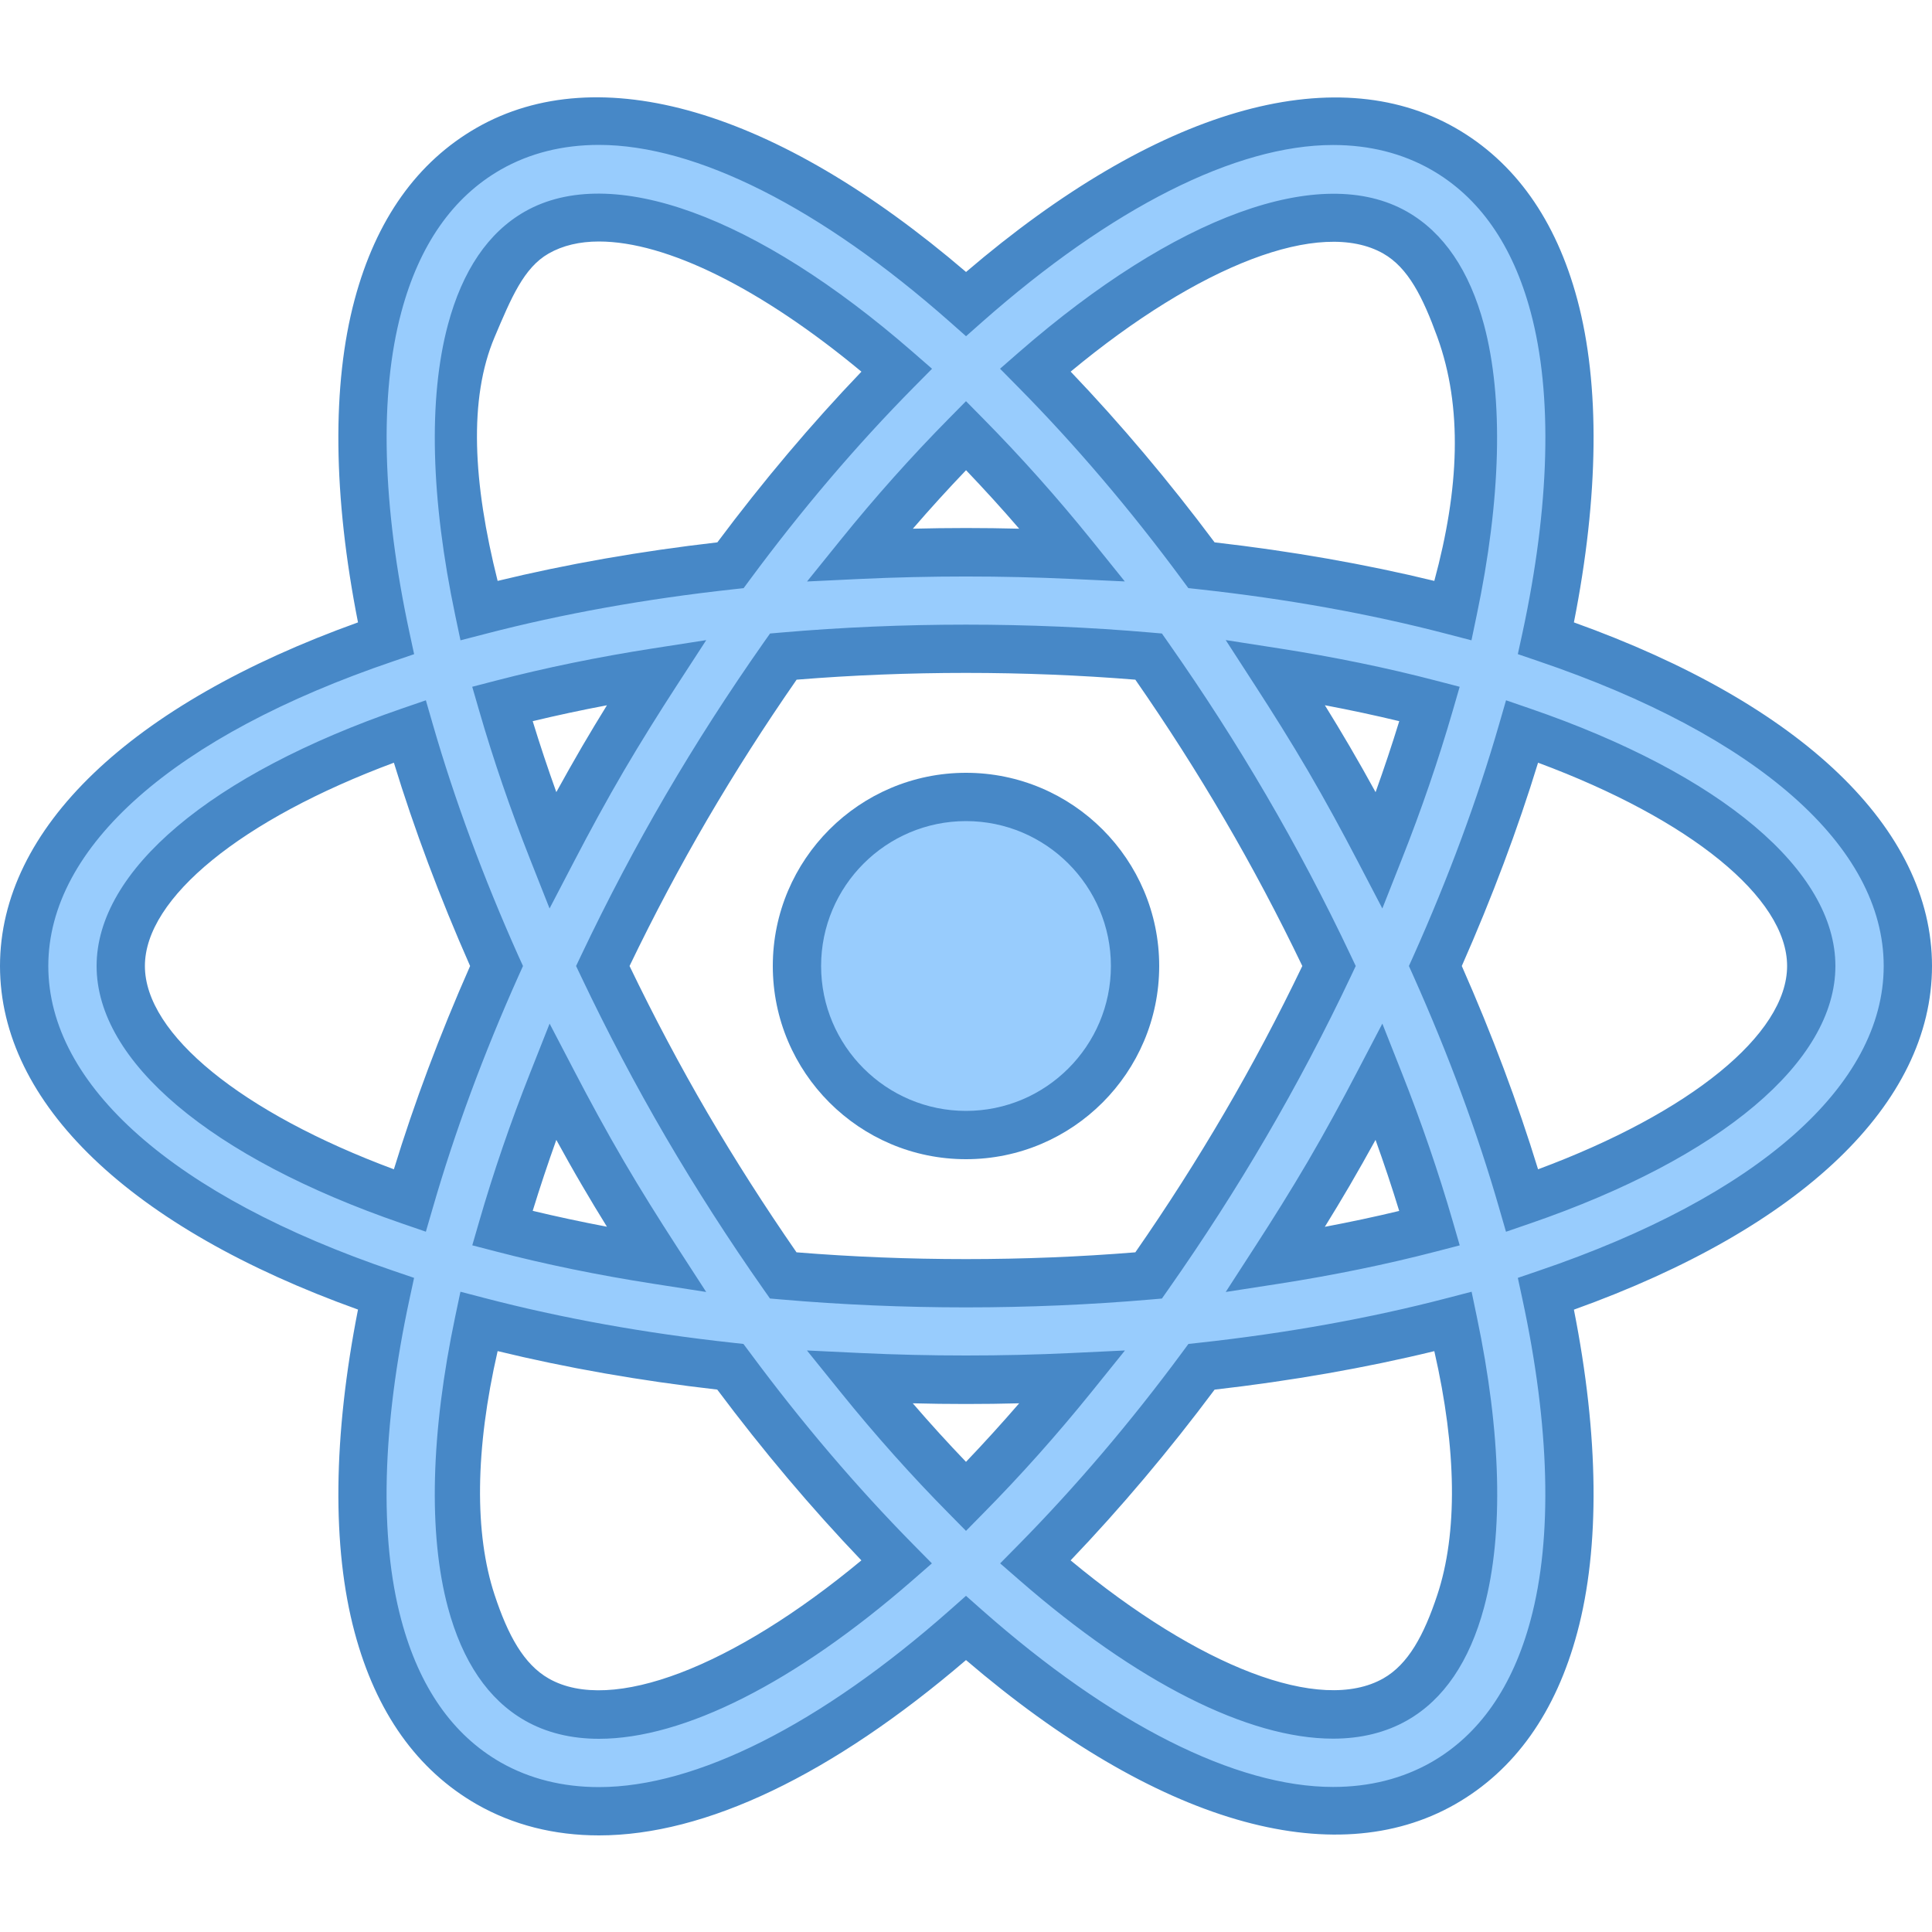
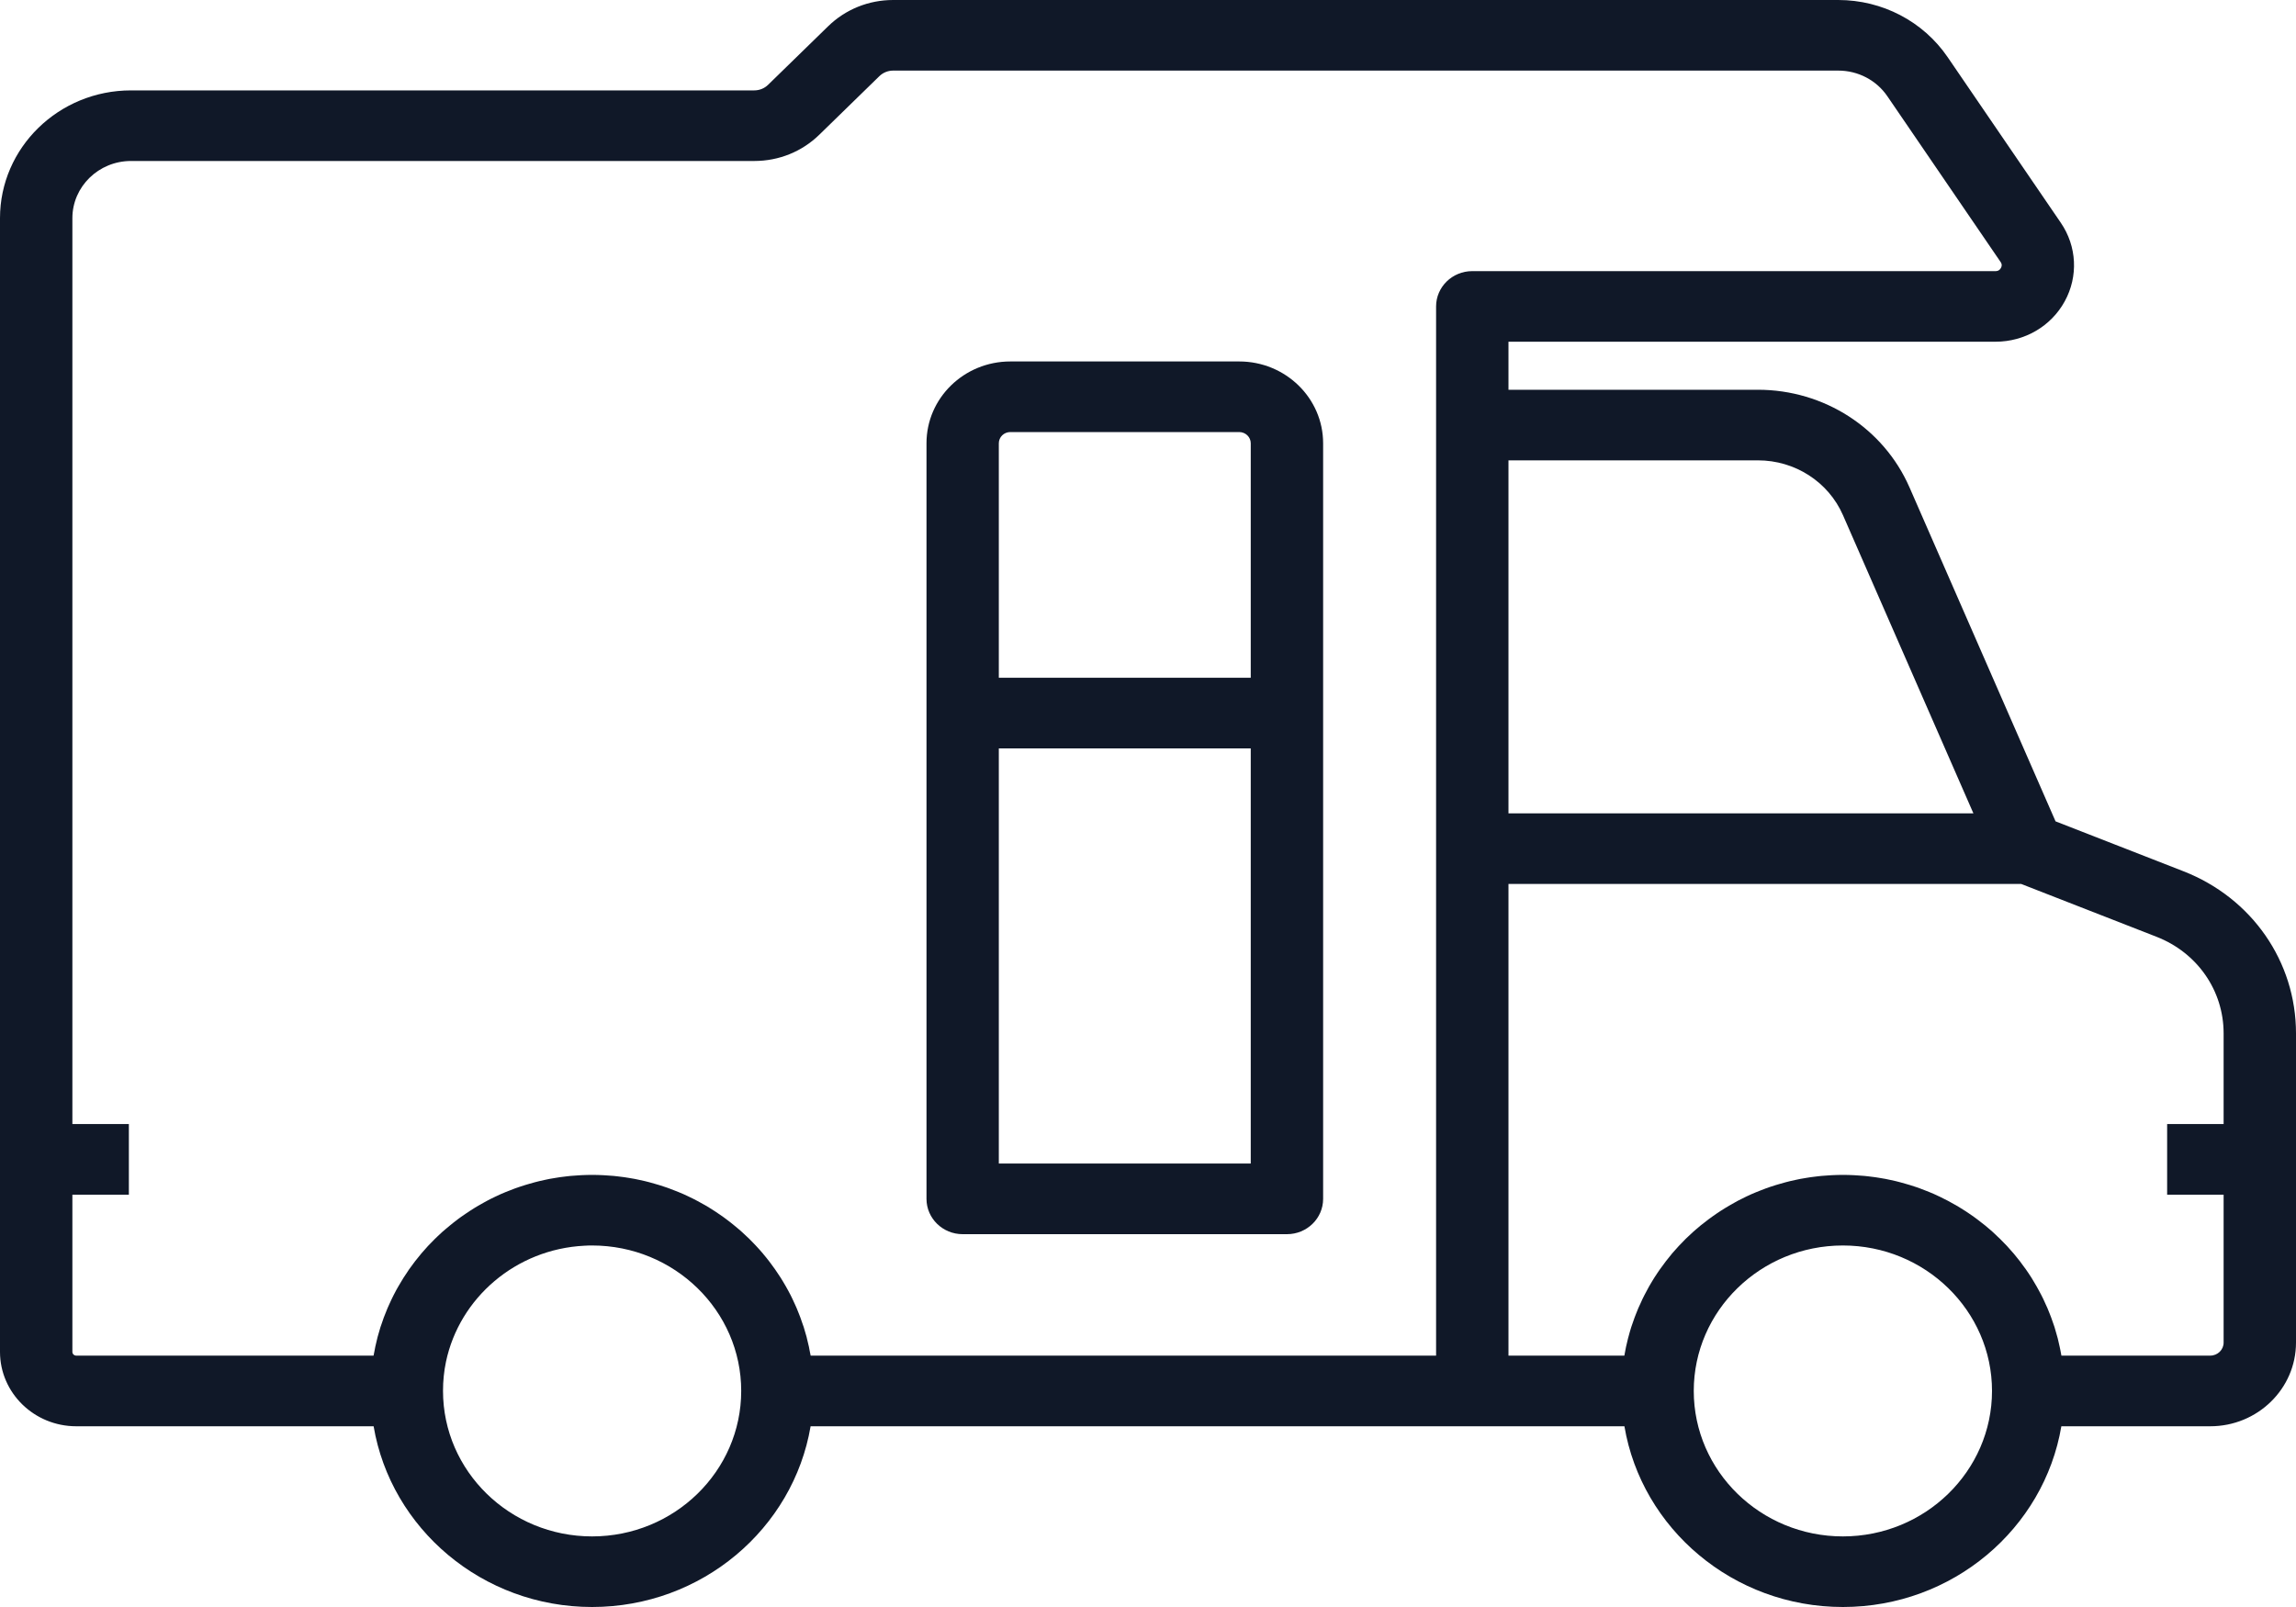
- <svg xmlns="http://www.w3.org/2000/svg" viewBox="0 0 40 40" width="40px" height="40px">
-   <path fill="#98ccfd" d="M23.5,20c0,1.935-1.565,3.5-3.5,3.5s-3.5-1.565-3.5-3.5s1.565-3.5,3.5-3.5S23.5,18.065,23.5,20z" />
-   <path fill="#4788c7" d="M20,24c-2.206,0-4-1.794-4-4s1.794-4,4-4s4,1.794,4,4S22.206,24,20,24z M20,17c-1.654,0-3,1.346-3,3 s1.346,3,3,3s3-1.346,3-3S21.654,17,20,17z" />
-   <g>
-     <path fill="#98ccfd" d="M39.5,20c0-2.796-2.912-5.232-7.492-6.787c0.576-2.671,0.655-5.055,0.166-6.881 c-0.408-1.522-1.181-2.617-2.296-3.253c-0.671-0.382-1.438-0.577-2.279-0.577c-2.207,0-4.893,1.401-7.597,3.791 C17.296,3.902,14.609,2.5,12.4,2.5c-0.842,0-1.608,0.194-2.279,0.577C9.006,3.714,8.232,4.81,7.825,6.333 c-0.489,1.826-0.41,4.21,0.165,6.88C3.412,14.768,0.5,17.205,0.5,20s2.912,5.232,7.491,6.786c-0.576,2.67-0.655,5.054-0.165,6.88 c0.407,1.524,1.181,2.619,2.297,3.257c0.671,0.382,1.438,0.577,2.279,0.577c0.001,0,0,0,0.001,0c2.208,0,4.894-1.401,7.598-3.793 c2.704,2.389,5.39,3.789,7.597,3.79c0.001,0,0.001,0,0.001,0c0.842,0,1.608-0.194,2.28-0.577c1.114-0.636,1.887-1.731,2.294-3.253 c0.489-1.826,0.41-4.21-0.165-6.88C36.587,25.233,39.5,22.796,39.5,20z M28.888,4.817c0.634,0.362,1.09,1.046,1.354,2.033 c0.401,1.496,0.322,3.509-0.158,5.79c-1.596-0.417-3.343-0.734-5.208-0.938c-1.11-1.502-2.269-2.855-3.44-4.041 c2.397-2.087,4.598-3.158,6.163-3.158C28.089,4.503,28.522,4.609,28.888,4.817z M25.784,23.287 c-0.653,1.117-1.324,2.152-2.003,3.119c-1.205,0.105-2.467,0.162-3.782,0.162c-1.316,0-2.578-0.058-3.784-0.162 c-0.679-0.967-1.35-2.002-2.003-3.119C13.576,22.197,13,21.096,12.481,20c0.519-1.095,1.095-2.197,1.732-3.287 c0.653-1.117,1.325-2.152,2.004-3.12c1.205-0.105,2.468-0.162,3.783-0.162c1.315,0,2.577,0.057,3.781,0.162 c0.679,0.968,1.35,2.002,2.003,3.119c0.637,1.09,1.214,2.192,1.733,3.287C26.998,21.096,26.421,22.197,25.784,23.287z M28.558,22.392c0.41,1.036,0.756,2.052,1.041,3.035c-0.99,0.258-2.057,0.478-3.194,0.655c0.377-0.582,0.748-1.174,1.106-1.787 C27.881,23.663,28.226,23.028,28.558,22.392z M20,30.983c-0.729-0.738-1.467-1.556-2.205-2.47c0.724,0.034,1.457,0.055,2.205,0.055 c0.747,0,1.48-0.021,2.203-0.055C21.466,29.427,20.729,30.246,20,30.983z M13.593,26.082c-1.136-0.177-2.203-0.397-3.193-0.655 c0.285-0.983,0.63-1.998,1.04-3.034c0.332,0.635,0.677,1.271,1.046,1.903C12.844,24.908,13.216,25.5,13.593,26.082z M11.44,17.607 c-0.41-1.036-0.755-2.051-1.04-3.034c0.99-0.258,2.057-0.478,3.194-0.655c-0.377,0.582-0.749,1.174-1.107,1.786 C12.117,16.337,11.772,16.972,11.44,17.607z M20.001,9.018c0.729,0.737,1.466,1.555,2.202,2.469 c-0.723-0.034-1.456-0.055-2.203-0.055s-1.48,0.021-2.203,0.055C18.534,10.573,19.272,9.755,20.001,9.018z M27.511,15.704 c-0.358-0.613-0.729-1.205-1.106-1.787c1.137,0.177,2.204,0.397,3.194,0.655c-0.285,0.984-0.631,1.999-1.041,3.036 C28.226,16.973,27.881,16.337,27.511,15.704z M9.757,6.851c0.265-0.989,0.721-1.674,1.355-2.037C11.478,4.606,11.911,4.5,12.4,4.5 c1.567,0,3.768,1.072,6.166,3.161c-1.172,1.187-2.332,2.539-3.443,4.042c-1.865,0.204-3.612,0.522-5.208,0.939 C9.435,10.359,9.356,8.346,9.757,6.851z M2.5,20c0-1.729,2.231-3.566,5.983-4.857C8.935,16.708,9.538,18.342,10.28,20 c-0.742,1.658-1.345,3.292-1.797,4.857C4.731,23.566,2.5,21.729,2.5,20z M12.401,35.5c-0.49,0-0.924-0.106-1.288-0.313 c-0.636-0.363-1.092-1.048-1.356-2.037c-0.401-1.496-0.322-3.509,0.158-5.79c1.596,0.417,3.342,0.734,5.207,0.938 c1.111,1.503,2.271,2.856,3.444,4.043C16.168,34.429,13.967,35.5,12.401,35.5z M30.241,33.15c-0.265,0.987-0.72,1.671-1.354,2.033 c-0.365,0.208-0.799,0.314-1.289,0.314c-1.566,0-3.767-1.071-6.164-3.157c1.172-1.187,2.331-2.54,3.441-4.042 c1.865-0.204,3.611-0.522,5.207-0.938C30.563,29.641,30.642,31.654,30.241,33.15z M31.515,24.858 c-0.452-1.565-1.055-3.199-1.797-4.858c0.742-1.659,1.345-3.293,1.797-4.858C35.268,16.433,37.5,18.271,37.5,20 C37.5,21.729,35.268,23.567,31.515,24.858z" />
-     <path fill="#4788c7" d="M12.402,38c-0.93,0-1.78-0.216-2.528-0.642c-1.237-0.708-2.089-1.906-2.532-3.563 c-0.472-1.762-0.446-4.064,0.07-6.682C2.694,25.42,0,22.842,0,20s2.694-5.42,7.412-7.114c-0.517-2.617-0.542-4.92-0.07-6.682 C7.785,4.548,8.637,3.35,9.873,2.643c2.52-1.438,6.178-0.393,10.128,2.988c3.949-3.378,7.604-4.422,10.125-2.986 c1.235,0.705,2.087,1.902,2.531,3.558c0.472,1.763,0.446,4.066-0.071,6.683C37.305,14.579,40,17.158,40,20 c0,2.842-2.695,5.421-7.414,7.115c0.518,2.617,0.542,4.919,0.07,6.682c-0.443,1.656-1.294,2.853-2.529,3.558 C27.604,38.793,23.946,37.746,20,34.37C17.224,36.747,14.604,38,12.402,38z M12.4,3c-0.753,0-1.437,0.172-2.031,0.511 C9.373,4.081,8.68,5.074,8.309,6.462c-0.458,1.707-0.398,4.005,0.171,6.646l0.094,0.436l-0.422,0.144C3.606,15.23,1,17.531,1,20 s2.606,4.77,7.151,6.313l0.422,0.144l-0.094,0.436c-0.569,2.641-0.629,4.939-0.171,6.646c0.371,1.389,1.064,2.382,2.062,2.952 C10.965,36.828,11.648,37,12.401,37h0.001c2.012,0,4.592-1.302,7.267-3.667L20,33.04l0.331,0.293 c2.674,2.362,5.255,3.664,7.267,3.664c0.754,0,1.438-0.172,2.034-0.511c0.994-0.568,1.687-1.56,2.058-2.948 c0.458-1.707,0.398-4.004-0.171-6.645l-0.094-0.436l0.422-0.144C36.393,24.771,39,22.469,39,20c0-2.47-2.607-4.771-7.153-6.313 l-0.422-0.144l0.095-0.436c0.569-2.641,0.629-4.939,0.171-6.646c-0.372-1.389-1.065-2.38-2.061-2.948 c-0.595-0.339-1.278-0.511-2.031-0.511c-2.011,0-4.591,1.302-7.267,3.666l-0.331,0.293L19.67,6.668C16.994,4.303,14.413,3,12.4,3z M12.401,36c-0.577,0-1.094-0.127-1.535-0.379c-0.756-0.432-1.292-1.22-1.593-2.342c-0.408-1.527-0.355-3.61,0.152-6.022 l0.108-0.513l0.507,0.132c1.591,0.415,3.317,0.727,5.135,0.925l0.217,0.024L15.523,28c1.073,1.451,2.217,2.793,3.397,3.989 l0.374,0.379l-0.401,0.35C16.464,34.834,14.158,36,12.401,36z M10.303,27.973c-0.468,2.04-0.482,3.777-0.063,5.047 c0.278,0.841,0.605,1.438,1.121,1.732c1.294,0.739,3.813-0.237,6.473-2.446c-1.033-1.08-2.035-2.267-2.984-3.536 C13.257,28.588,11.73,28.32,10.303,27.973z M27.599,35.997c-1.757,0-4.063-1.165-6.491-3.28l-0.401-0.349l0.374-0.379 c1.185-1.202,2.327-2.543,3.394-3.988l0.13-0.176l0.218-0.024c1.819-0.199,3.548-0.51,5.137-0.925l0.508-0.132l0.107,0.513 c0.507,2.414,0.56,4.496,0.151,6.022c-0.301,1.121-0.836,1.908-1.589,2.338C28.693,35.87,28.176,35.997,27.599,35.997z M22.166,32.306c2.66,2.207,5.171,3.184,6.475,2.443c0.513-0.292,0.839-0.889,1.117-1.728c0.422-1.271,0.405-3.008-0.062-5.047 c-1.427,0.347-2.954,0.614-4.549,0.797C24.204,30.035,23.203,31.221,22.166,32.306z M20,31.695l-0.355-0.36 c-0.773-0.782-1.526-1.625-2.238-2.508l-0.7-0.867l1.112,0.053c1.431,0.068,2.931,0.068,4.361,0l1.111-0.053l-0.698,0.866 c-0.71,0.879-1.462,1.723-2.237,2.507L20,31.695z M18.898,29.054c0.359,0.417,0.728,0.822,1.102,1.212 c0.374-0.392,0.741-0.796,1.101-1.212C20.372,29.073,19.627,29.073,18.898,29.054z M20,27.068c-1.284,0-2.571-0.055-3.827-0.164 l-0.232-0.02l-0.134-0.191c-0.721-1.027-1.402-2.089-2.025-3.154c-0.619-1.061-1.209-2.179-1.753-3.325L11.927,20l0.102-0.214 c0.544-1.146,1.134-2.265,1.753-3.325c0.63-1.078,1.293-2.109,2.027-3.155l0.134-0.19l0.232-0.02c2.508-0.218,5.142-0.218,7.649,0 l0.232,0.02l0.134,0.191c0.736,1.05,1.399,2.082,2.025,3.154c0.625,1.07,1.215,2.188,1.753,3.326L28.069,20l-0.101,0.214 c-0.538,1.137-1.128,2.256-1.753,3.326c-0.626,1.072-1.289,2.104-2.025,3.154l-0.134,0.191l-0.232,0.02 C22.57,27.013,21.284,27.068,20,27.068z M16.491,25.928c2.309,0.187,4.71,0.187,7.015,0c0.667-0.961,1.272-1.91,1.847-2.893 c0.571-0.977,1.112-1.997,1.61-3.035c-0.498-1.038-1.039-2.058-1.61-3.035c-0.574-0.983-1.18-1.932-1.847-2.893 c-2.306-0.187-4.711-0.187-7.013,0c-0.665,0.958-1.271,1.906-1.849,2.894c-0.565,0.968-1.107,1.988-1.61,3.034 c0.503,1.045,1.044,2.065,1.61,3.035C15.215,24.01,15.836,24.982,16.491,25.928z M25.377,26.749l0.607-0.938 c0.373-0.576,0.74-1.162,1.095-1.767c0.366-0.626,0.707-1.255,1.035-1.883l0.506-0.968l0.402,1.016 c0.405,1.023,0.761,2.06,1.057,3.081l0.143,0.494l-0.497,0.129c-1.017,0.264-2.107,0.488-3.243,0.665L25.377,26.749z M28.479,23.6 c-0.174,0.316-0.353,0.633-0.537,0.949c-0.168,0.288-0.34,0.571-0.513,0.851c0.528-0.1,1.042-0.209,1.54-0.329 C28.819,24.581,28.655,24.09,28.479,23.6z M14.621,26.749l-1.105-0.172c-1.136-0.177-2.227-0.401-3.241-0.665l-0.497-0.129 l0.143-0.493c0.294-1.017,0.649-2.053,1.056-3.08l0.402-1.017l0.506,0.97c0.327,0.628,0.668,1.256,1.034,1.882 c0.354,0.605,0.722,1.191,1.095,1.767L14.621,26.749z M11.029,25.069c0.496,0.119,1.01,0.229,1.537,0.329 c-0.173-0.279-0.344-0.562-0.512-0.85c-0.185-0.315-0.362-0.631-0.536-0.948C11.342,24.092,11.179,24.582,11.029,25.069z M31.18,25.502l-0.146-0.505c-0.446-1.548-1.043-3.16-1.772-4.792L29.17,20l0.092-0.204c0.729-1.63,1.326-3.243,1.773-4.792 l0.146-0.505l0.498,0.171C35.637,16.031,38,18.024,38,20c0,1.977-2.363,3.969-6.322,5.331L31.18,25.502z M30.265,20 c0.63,1.427,1.159,2.84,1.579,4.209C34.993,23.039,37,21.412,37,20s-2.007-3.039-5.156-4.209 C31.424,17.162,30.894,18.574,30.265,20z M8.817,25.501L8.32,25.33C4.363,23.968,2,21.976,2,20s2.363-3.968,6.32-5.33l0.497-0.171 l0.146,0.505c0.449,1.554,1.045,3.167,1.772,4.792L10.828,20l-0.092,0.204c-0.728,1.625-1.323,3.238-1.772,4.792L8.817,25.501z M8.155,15.791C5.006,16.962,3,18.589,3,20s2.006,3.038,5.155,4.209c0.421-1.375,0.95-2.787,1.578-4.209 C9.105,18.578,8.576,17.166,8.155,15.791z M11.378,18.809l-0.402-1.017c-0.406-1.027-0.762-2.063-1.056-3.08l-0.143-0.493 l0.497-0.129c1.016-0.264,2.106-0.488,3.242-0.665l1.106-0.172l-0.61,0.939c-0.373,0.575-0.74,1.161-1.095,1.766 c-0.366,0.625-0.707,1.254-1.034,1.882L11.378,18.809z M11.029,14.931c0.149,0.487,0.313,0.978,0.489,1.469 c0.174-0.316,0.352-0.632,0.536-0.948c0.168-0.287,0.339-0.57,0.512-0.85C12.039,14.701,11.525,14.812,11.029,14.931z M28.62,18.809l-0.506-0.969c-0.328-0.629-0.669-1.257-1.035-1.883c-0.354-0.605-0.722-1.191-1.095-1.767l-0.607-0.938l1.104,0.172 c1.137,0.177,2.229,0.401,3.243,0.666l0.497,0.129l-0.143,0.494c-0.296,1.02-0.651,2.057-1.057,3.081L28.62,18.809z M27.43,14.601 c0.173,0.28,0.345,0.563,0.513,0.851c0.185,0.316,0.363,0.632,0.537,0.949c0.176-0.491,0.34-0.982,0.49-1.47 C28.473,14.811,27.958,14.701,27.43,14.601z M30.465,13.257l-0.507-0.132c-1.587-0.415-3.315-0.726-5.137-0.925l-0.218-0.024 l-0.13-0.176c-1.07-1.449-2.212-2.791-3.394-3.987l-0.374-0.379l0.401-0.35c3.229-2.811,6.243-3.919,8.027-2.901 c0.755,0.431,1.29,1.218,1.591,2.338c0.408,1.527,0.355,3.61-0.152,6.023L30.465,13.257z M25.147,11.229 c1.597,0.183,3.123,0.451,4.549,0.798c0.517-1.907,0.59-3.595,0.063-5.048c-0.302-0.83-0.604-1.435-1.119-1.729 c-1.298-0.74-3.812,0.236-6.473,2.444C23.2,8.775,24.201,9.962,25.147,11.229z M9.534,13.257l-0.108-0.513 c-0.508-2.413-0.561-4.495-0.152-6.022c0.301-1.123,0.836-1.911,1.591-2.341c1.789-1.02,4.801,0.091,8.03,2.904l0.402,0.35 l-0.375,0.379c-1.184,1.197-2.326,2.539-3.396,3.987l-0.13,0.176l-0.218,0.024c-1.818,0.199-3.547,0.51-5.137,0.925L9.534,13.257z M12.4,5c-0.401,0-0.751,0.083-1.041,0.249c-0.514,0.293-0.774,0.916-1.119,1.731c-0.54,1.275-0.449,3.011,0.063,5.047 c1.428-0.347,2.954-0.615,4.549-0.798c0.946-1.267,1.948-2.453,2.983-3.534C15.766,5.977,13.803,5,12.4,5z M16.709,12.039 l0.699-0.866c0.71-0.88,1.463-1.723,2.237-2.507l0.355-0.36l0.355,0.36c0.777,0.787,1.529,1.63,2.236,2.506l0.697,0.866 l-1.11-0.052c-1.43-0.067-2.93-0.067-4.359,0L16.709,12.039z M20,10.932c0.37,0,0.737,0.005,1.101,0.014 c-0.357-0.415-0.726-0.819-1.1-1.211c-0.374,0.391-0.742,0.795-1.101,1.211C19.264,10.937,19.63,10.932,20,10.932z" />
-   </g>
+ <svg xmlns="http://www.w3.org/2000/svg" width="40" height="28" viewBox="0 0 40 28" fill="none">
+   <path d="M2.282 1.575H13.14C13.232 1.575 13.318 1.54 13.383 1.476L14.426 0.459C14.729 0.163 15.132 0 15.561 0H32.026C32.792 0 33.504 0.372 33.93 0.994L35.903 3.882C36.183 4.292 36.209 4.816 35.971 5.25C35.733 5.685 35.271 5.954 34.766 5.954H26.28V6.791H30.626C31.778 6.791 32.815 7.459 33.267 8.493L35.811 14.311L38.04 15.181C39.231 15.646 40 16.754 40 18.005V23.393C40 24.197 39.33 24.851 38.506 24.851H35.912C35.611 26.634 34.019 28 32.106 28C30.193 28 28.601 26.634 28.3 24.851H14.122C13.82 26.634 12.228 28 10.315 28C8.403 28 6.811 26.634 6.509 24.851H1.328C0.596 24.851 0 24.27 0 23.555V3.801C0 2.573 1.023 1.575 2.282 1.575ZM32.106 26.77C33.538 26.77 34.704 25.633 34.704 24.235C34.704 22.838 33.538 21.701 32.106 21.701C30.673 21.701 29.508 22.838 29.508 24.235C29.508 25.633 30.673 26.77 32.106 26.77ZM26.28 23.62H28.299C28.304 23.589 28.31 23.559 28.316 23.529C28.32 23.508 28.324 23.488 28.328 23.467C28.338 23.419 28.35 23.371 28.362 23.323C28.365 23.313 28.367 23.303 28.37 23.294C28.385 23.236 28.401 23.18 28.419 23.123C28.424 23.107 28.43 23.091 28.436 23.074C28.449 23.035 28.462 22.995 28.477 22.957C28.485 22.936 28.493 22.915 28.501 22.895C28.515 22.861 28.528 22.827 28.542 22.793C28.551 22.771 28.561 22.749 28.572 22.728C28.586 22.696 28.6 22.665 28.615 22.633C28.626 22.611 28.637 22.59 28.648 22.567C28.663 22.537 28.679 22.507 28.696 22.477C28.707 22.456 28.719 22.434 28.731 22.412C28.748 22.383 28.766 22.353 28.783 22.324C28.796 22.303 28.809 22.283 28.821 22.262C28.84 22.233 28.86 22.204 28.879 22.174C28.892 22.155 28.905 22.136 28.918 22.117C28.94 22.086 28.962 22.055 28.986 22.025C28.997 22.009 29.009 21.992 29.021 21.977C29.052 21.936 29.084 21.898 29.116 21.859C29.121 21.853 29.125 21.847 29.13 21.841C29.168 21.797 29.207 21.753 29.246 21.711C29.258 21.698 29.271 21.686 29.283 21.673C29.311 21.644 29.339 21.615 29.367 21.586C29.384 21.57 29.4 21.555 29.416 21.54C29.442 21.515 29.468 21.491 29.495 21.466C29.513 21.451 29.531 21.435 29.549 21.419C29.575 21.397 29.602 21.375 29.628 21.352L29.686 21.307C29.712 21.285 29.74 21.265 29.767 21.244C29.787 21.229 29.807 21.215 29.827 21.2C29.855 21.18 29.883 21.161 29.912 21.141C29.932 21.128 29.952 21.114 29.972 21.101C30.002 21.081 30.033 21.062 30.063 21.044C30.083 21.032 30.102 21.02 30.123 21.008C30.156 20.988 30.19 20.97 30.224 20.951C30.242 20.941 30.259 20.931 30.276 20.922C30.325 20.896 30.374 20.872 30.424 20.848C30.428 20.846 30.431 20.845 30.435 20.843C30.489 20.817 30.543 20.793 30.598 20.771C30.615 20.763 30.634 20.757 30.651 20.75C30.689 20.735 30.726 20.72 30.765 20.706C30.786 20.698 30.809 20.691 30.83 20.683C30.865 20.671 30.9 20.66 30.935 20.649C30.959 20.641 30.983 20.634 31.007 20.628C31.041 20.618 31.075 20.608 31.11 20.599C31.134 20.593 31.159 20.586 31.184 20.58C31.219 20.572 31.253 20.564 31.288 20.557C31.313 20.552 31.338 20.546 31.364 20.541C31.399 20.535 31.435 20.529 31.47 20.523C31.496 20.519 31.52 20.515 31.546 20.511C31.583 20.506 31.62 20.502 31.658 20.497C31.682 20.495 31.706 20.491 31.73 20.489C31.771 20.485 31.813 20.482 31.855 20.48C31.876 20.478 31.896 20.476 31.917 20.476C31.98 20.473 32.042 20.471 32.106 20.471C32.169 20.471 32.232 20.473 32.295 20.476C32.316 20.476 32.336 20.478 32.357 20.48C32.398 20.482 32.44 20.485 32.482 20.489C32.506 20.491 32.53 20.495 32.554 20.497C32.592 20.502 32.629 20.506 32.666 20.511C32.692 20.515 32.716 20.519 32.742 20.523C32.777 20.529 32.813 20.535 32.848 20.541C32.874 20.546 32.899 20.552 32.924 20.557C32.959 20.564 32.993 20.572 33.028 20.58C33.053 20.586 33.077 20.593 33.102 20.599C33.136 20.608 33.171 20.618 33.205 20.628C33.229 20.634 33.253 20.641 33.277 20.649C33.312 20.66 33.347 20.671 33.382 20.683C33.403 20.691 33.425 20.698 33.447 20.706C33.486 20.72 33.523 20.735 33.561 20.75C33.578 20.757 33.596 20.763 33.614 20.771C33.669 20.793 33.723 20.817 33.776 20.843C33.781 20.845 33.784 20.846 33.788 20.848C33.838 20.872 33.886 20.896 33.935 20.922C33.953 20.931 33.97 20.941 33.987 20.951C34.022 20.97 34.056 20.988 34.089 21.008C34.109 21.02 34.129 21.032 34.149 21.044C34.179 21.062 34.21 21.081 34.24 21.101C34.26 21.114 34.28 21.128 34.3 21.141C34.329 21.161 34.357 21.18 34.385 21.2C34.405 21.215 34.425 21.229 34.445 21.244C34.472 21.265 34.499 21.285 34.526 21.307L34.584 21.352C34.61 21.375 34.637 21.397 34.663 21.419C34.681 21.435 34.699 21.451 34.717 21.466C34.743 21.491 34.77 21.515 34.795 21.54C34.812 21.555 34.828 21.57 34.844 21.586C34.873 21.615 34.901 21.644 34.929 21.673C34.941 21.686 34.954 21.698 34.966 21.711C35.005 21.753 35.044 21.797 35.081 21.841C35.087 21.847 35.091 21.853 35.096 21.859C35.128 21.898 35.16 21.936 35.191 21.977C35.203 21.992 35.215 22.009 35.226 22.025C35.249 22.055 35.272 22.086 35.294 22.117C35.307 22.136 35.319 22.155 35.333 22.174C35.352 22.204 35.371 22.233 35.391 22.262C35.403 22.283 35.416 22.303 35.428 22.324C35.446 22.353 35.464 22.383 35.48 22.412C35.493 22.434 35.505 22.456 35.516 22.477C35.532 22.507 35.549 22.537 35.564 22.567C35.575 22.59 35.586 22.611 35.597 22.633C35.612 22.665 35.626 22.696 35.64 22.728C35.65 22.749 35.66 22.771 35.67 22.793C35.684 22.827 35.697 22.861 35.711 22.895C35.719 22.915 35.727 22.936 35.735 22.957C35.749 22.995 35.763 23.035 35.776 23.074C35.782 23.091 35.788 23.107 35.793 23.123C35.81 23.18 35.827 23.236 35.842 23.294C35.845 23.303 35.847 23.313 35.85 23.323C35.862 23.371 35.873 23.419 35.883 23.467C35.888 23.488 35.892 23.508 35.896 23.529C35.902 23.559 35.908 23.589 35.913 23.62H38.506C38.635 23.62 38.739 23.518 38.739 23.393V20.816H37.755V19.585H38.739V18.005C38.739 17.26 38.281 16.6 37.572 16.323L35.213 15.402H26.28V23.62ZM26.28 14.172H34.38L32.107 8.975C31.853 8.396 31.272 8.021 30.626 8.021H26.28V14.172ZM10.315 26.77C11.748 26.77 12.913 25.633 12.913 24.235C12.913 22.838 11.748 21.701 10.315 21.701C10.27 21.701 10.226 21.702 10.182 21.705C8.988 21.764 8.005 22.613 7.77 23.725C7.762 23.767 7.754 23.808 7.747 23.85C7.734 23.934 7.726 24.019 7.721 24.105C7.719 24.148 7.718 24.192 7.718 24.235C7.718 25.633 8.883 26.77 10.315 26.77ZM1.261 19.585H2.245V20.816H1.261V23.555C1.261 23.591 1.291 23.62 1.328 23.62H6.508C6.513 23.59 6.52 23.56 6.526 23.53C6.53 23.509 6.533 23.488 6.538 23.466C6.548 23.419 6.559 23.372 6.571 23.326C6.574 23.315 6.576 23.304 6.579 23.293C6.594 23.236 6.611 23.18 6.628 23.124C6.634 23.107 6.64 23.089 6.646 23.073C6.659 23.034 6.672 22.995 6.686 22.957C6.694 22.935 6.703 22.915 6.711 22.894C6.724 22.86 6.737 22.827 6.751 22.794C6.761 22.771 6.771 22.749 6.781 22.727C6.795 22.696 6.809 22.665 6.824 22.634C6.835 22.611 6.846 22.589 6.857 22.567C6.873 22.537 6.888 22.507 6.904 22.477C6.917 22.456 6.929 22.434 6.941 22.412C6.958 22.383 6.975 22.354 6.993 22.325C7.005 22.304 7.018 22.283 7.031 22.262C7.05 22.233 7.069 22.204 7.089 22.175C7.101 22.155 7.114 22.136 7.127 22.117C7.149 22.086 7.172 22.056 7.194 22.026C7.206 22.009 7.218 21.992 7.231 21.976C7.261 21.937 7.292 21.899 7.324 21.861C7.329 21.854 7.334 21.847 7.34 21.841C7.378 21.797 7.416 21.753 7.455 21.711C7.468 21.698 7.48 21.685 7.493 21.672C7.521 21.643 7.549 21.614 7.577 21.586C7.593 21.57 7.61 21.555 7.626 21.539C7.652 21.515 7.678 21.491 7.704 21.466C7.722 21.451 7.741 21.435 7.759 21.419C7.785 21.397 7.811 21.375 7.838 21.353C7.857 21.337 7.876 21.321 7.896 21.306C7.922 21.285 7.949 21.265 7.976 21.244C7.996 21.229 8.016 21.215 8.036 21.2C8.064 21.18 8.092 21.161 8.121 21.142C8.141 21.128 8.161 21.114 8.182 21.101C8.211 21.081 8.242 21.062 8.272 21.044C8.292 21.032 8.312 21.02 8.332 21.008C8.365 20.988 8.399 20.97 8.433 20.951C8.451 20.941 8.468 20.931 8.486 20.922C8.534 20.896 8.583 20.872 8.632 20.849C8.636 20.847 8.64 20.845 8.645 20.843C8.698 20.817 8.753 20.793 8.807 20.771C8.825 20.763 8.843 20.757 8.861 20.75C8.898 20.735 8.936 20.72 8.974 20.706C8.996 20.698 9.018 20.691 9.04 20.683C9.074 20.671 9.109 20.66 9.145 20.649C9.168 20.641 9.192 20.634 9.216 20.628C9.25 20.618 9.285 20.608 9.319 20.599C9.344 20.593 9.368 20.586 9.394 20.58C9.428 20.572 9.462 20.564 9.497 20.557C9.522 20.552 9.548 20.546 9.573 20.541C9.609 20.535 9.644 20.529 9.68 20.523C9.705 20.519 9.73 20.515 9.755 20.511C9.792 20.506 9.83 20.502 9.867 20.497C9.891 20.495 9.915 20.491 9.939 20.489C9.981 20.485 10.023 20.482 10.065 20.48C10.085 20.478 10.105 20.476 10.126 20.476C10.189 20.473 10.252 20.471 10.315 20.471C10.379 20.471 10.441 20.473 10.504 20.476C10.525 20.476 10.545 20.478 10.566 20.48C10.608 20.482 10.65 20.485 10.691 20.489C10.715 20.491 10.739 20.495 10.763 20.497C10.801 20.502 10.838 20.506 10.875 20.511C10.901 20.515 10.926 20.519 10.951 20.523C10.987 20.529 11.022 20.535 11.057 20.541C11.083 20.546 11.108 20.552 11.133 20.557C11.168 20.564 11.203 20.572 11.237 20.58C11.262 20.586 11.287 20.593 11.312 20.599C11.346 20.608 11.38 20.618 11.414 20.628C11.438 20.634 11.462 20.641 11.486 20.649C11.521 20.66 11.556 20.671 11.59 20.683C11.613 20.691 11.635 20.698 11.656 20.706C11.695 20.72 11.732 20.735 11.77 20.75C11.788 20.757 11.806 20.763 11.823 20.771C11.878 20.793 11.932 20.817 11.986 20.843C11.99 20.845 11.995 20.846 11.998 20.849C12.048 20.872 12.096 20.896 12.144 20.922C12.162 20.931 12.18 20.941 12.197 20.951C12.231 20.97 12.265 20.988 12.299 21.008C12.319 21.02 12.338 21.032 12.359 21.044C12.389 21.062 12.419 21.081 12.449 21.101C12.469 21.114 12.489 21.128 12.51 21.142C12.538 21.161 12.566 21.18 12.594 21.2C12.614 21.215 12.635 21.229 12.654 21.244C12.681 21.265 12.709 21.285 12.735 21.306C12.755 21.321 12.774 21.337 12.793 21.353C12.82 21.375 12.846 21.397 12.872 21.419C12.89 21.435 12.908 21.451 12.926 21.466C12.953 21.491 12.979 21.515 13.005 21.54C13.021 21.555 13.038 21.57 13.054 21.586C13.082 21.614 13.11 21.643 13.138 21.672C13.15 21.685 13.163 21.698 13.175 21.711C13.215 21.753 13.253 21.797 13.291 21.841C13.296 21.847 13.301 21.854 13.306 21.86C13.338 21.898 13.37 21.937 13.4 21.977C13.412 21.992 13.424 22.009 13.436 22.025C13.459 22.055 13.482 22.086 13.503 22.117C13.516 22.136 13.529 22.155 13.542 22.175C13.562 22.204 13.581 22.233 13.6 22.262C13.613 22.283 13.625 22.303 13.638 22.324C13.655 22.353 13.673 22.383 13.69 22.412C13.702 22.434 13.714 22.456 13.726 22.477C13.742 22.507 13.758 22.537 13.774 22.567C13.785 22.59 13.795 22.611 13.806 22.633C13.821 22.665 13.836 22.696 13.85 22.728C13.86 22.749 13.87 22.771 13.879 22.793C13.894 22.827 13.907 22.861 13.92 22.895C13.928 22.915 13.936 22.936 13.944 22.957C13.959 22.996 13.972 23.035 13.985 23.075C13.991 23.091 13.997 23.107 14.002 23.123C14.02 23.18 14.036 23.237 14.052 23.294C14.054 23.302 14.056 23.312 14.058 23.321C14.071 23.369 14.082 23.418 14.093 23.467C14.097 23.487 14.101 23.507 14.104 23.527C14.111 23.558 14.117 23.589 14.123 23.62H25.019V5.339C25.019 5 25.301 4.724 25.649 4.724H34.766C34.781 4.724 34.829 4.724 34.859 4.669C34.889 4.615 34.862 4.576 34.853 4.564L32.881 1.677C32.69 1.397 32.37 1.23 32.026 1.23H15.561C15.469 1.23 15.383 1.265 15.318 1.329L14.275 2.346C13.972 2.642 13.569 2.805 13.14 2.805H2.282C1.719 2.805 1.261 3.252 1.261 3.801V19.585Z" fill="#101828" />
+   <path d="M17.601 6.298H21.59C22.395 6.298 23.051 6.937 23.051 7.724V20.889C23.051 21.228 22.769 21.504 22.421 21.504H16.771C16.423 21.504 16.141 21.228 16.141 20.889V7.724C16.14 6.937 16.795 6.298 17.601 6.298ZM17.401 20.273H21.79V13.04H17.401V20.273ZM17.401 11.809H21.79V7.724C21.79 7.616 21.7 7.528 21.589 7.528H17.601C17.49 7.528 17.401 7.616 17.401 7.724L17.401 11.809Z" fill="#101828" />
</svg>
